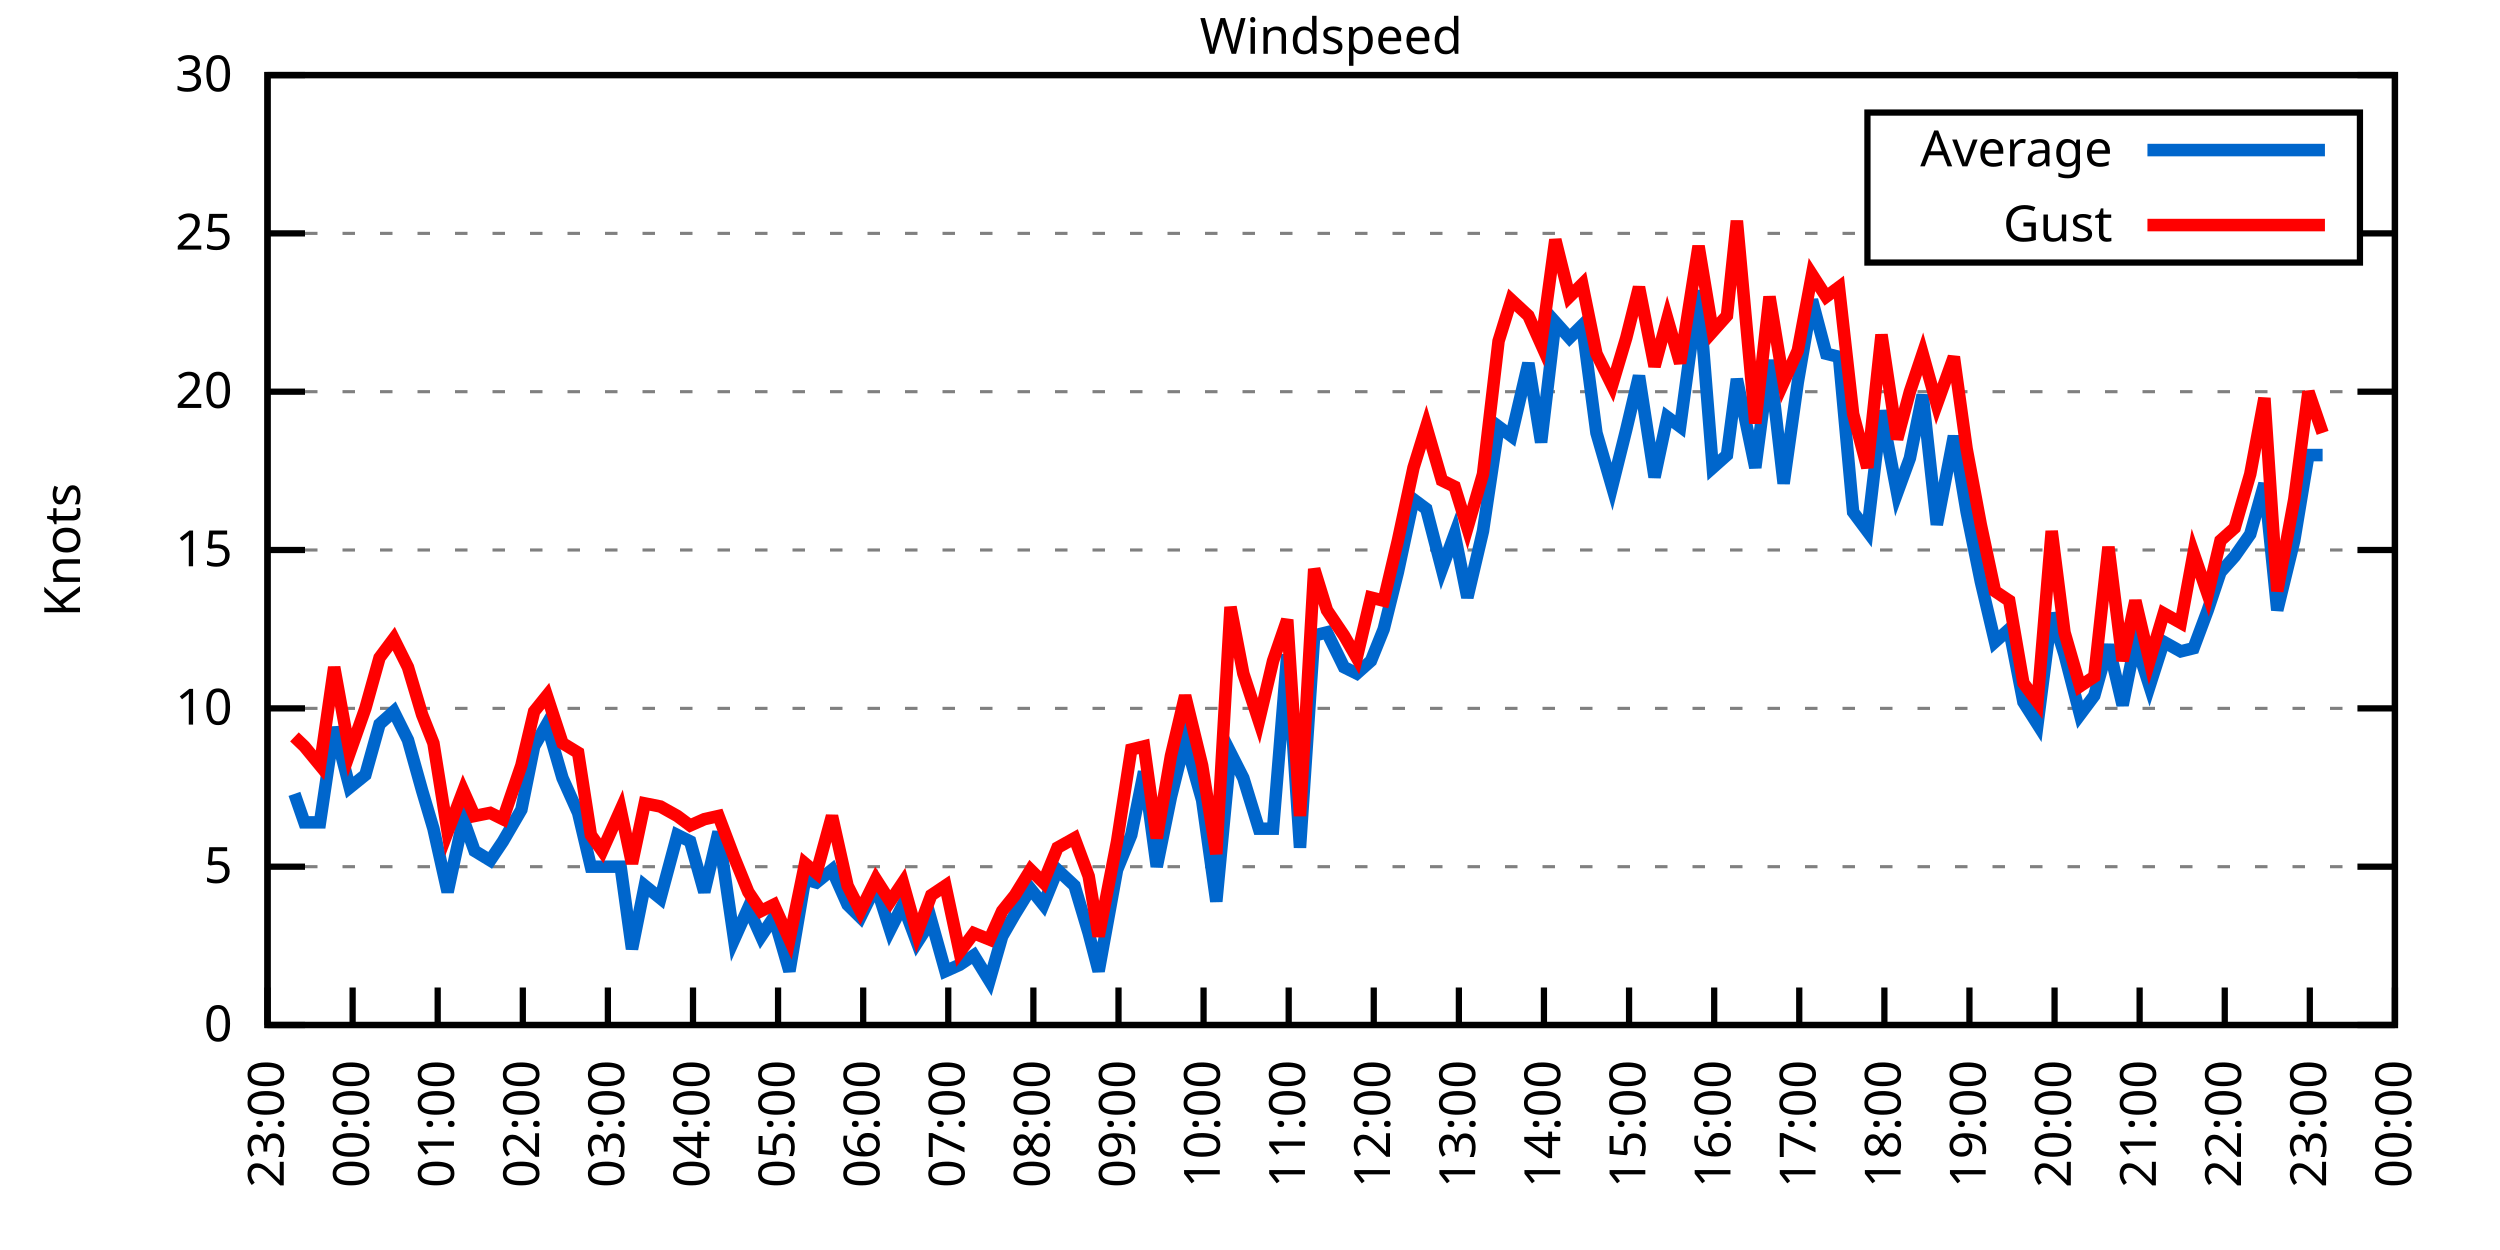
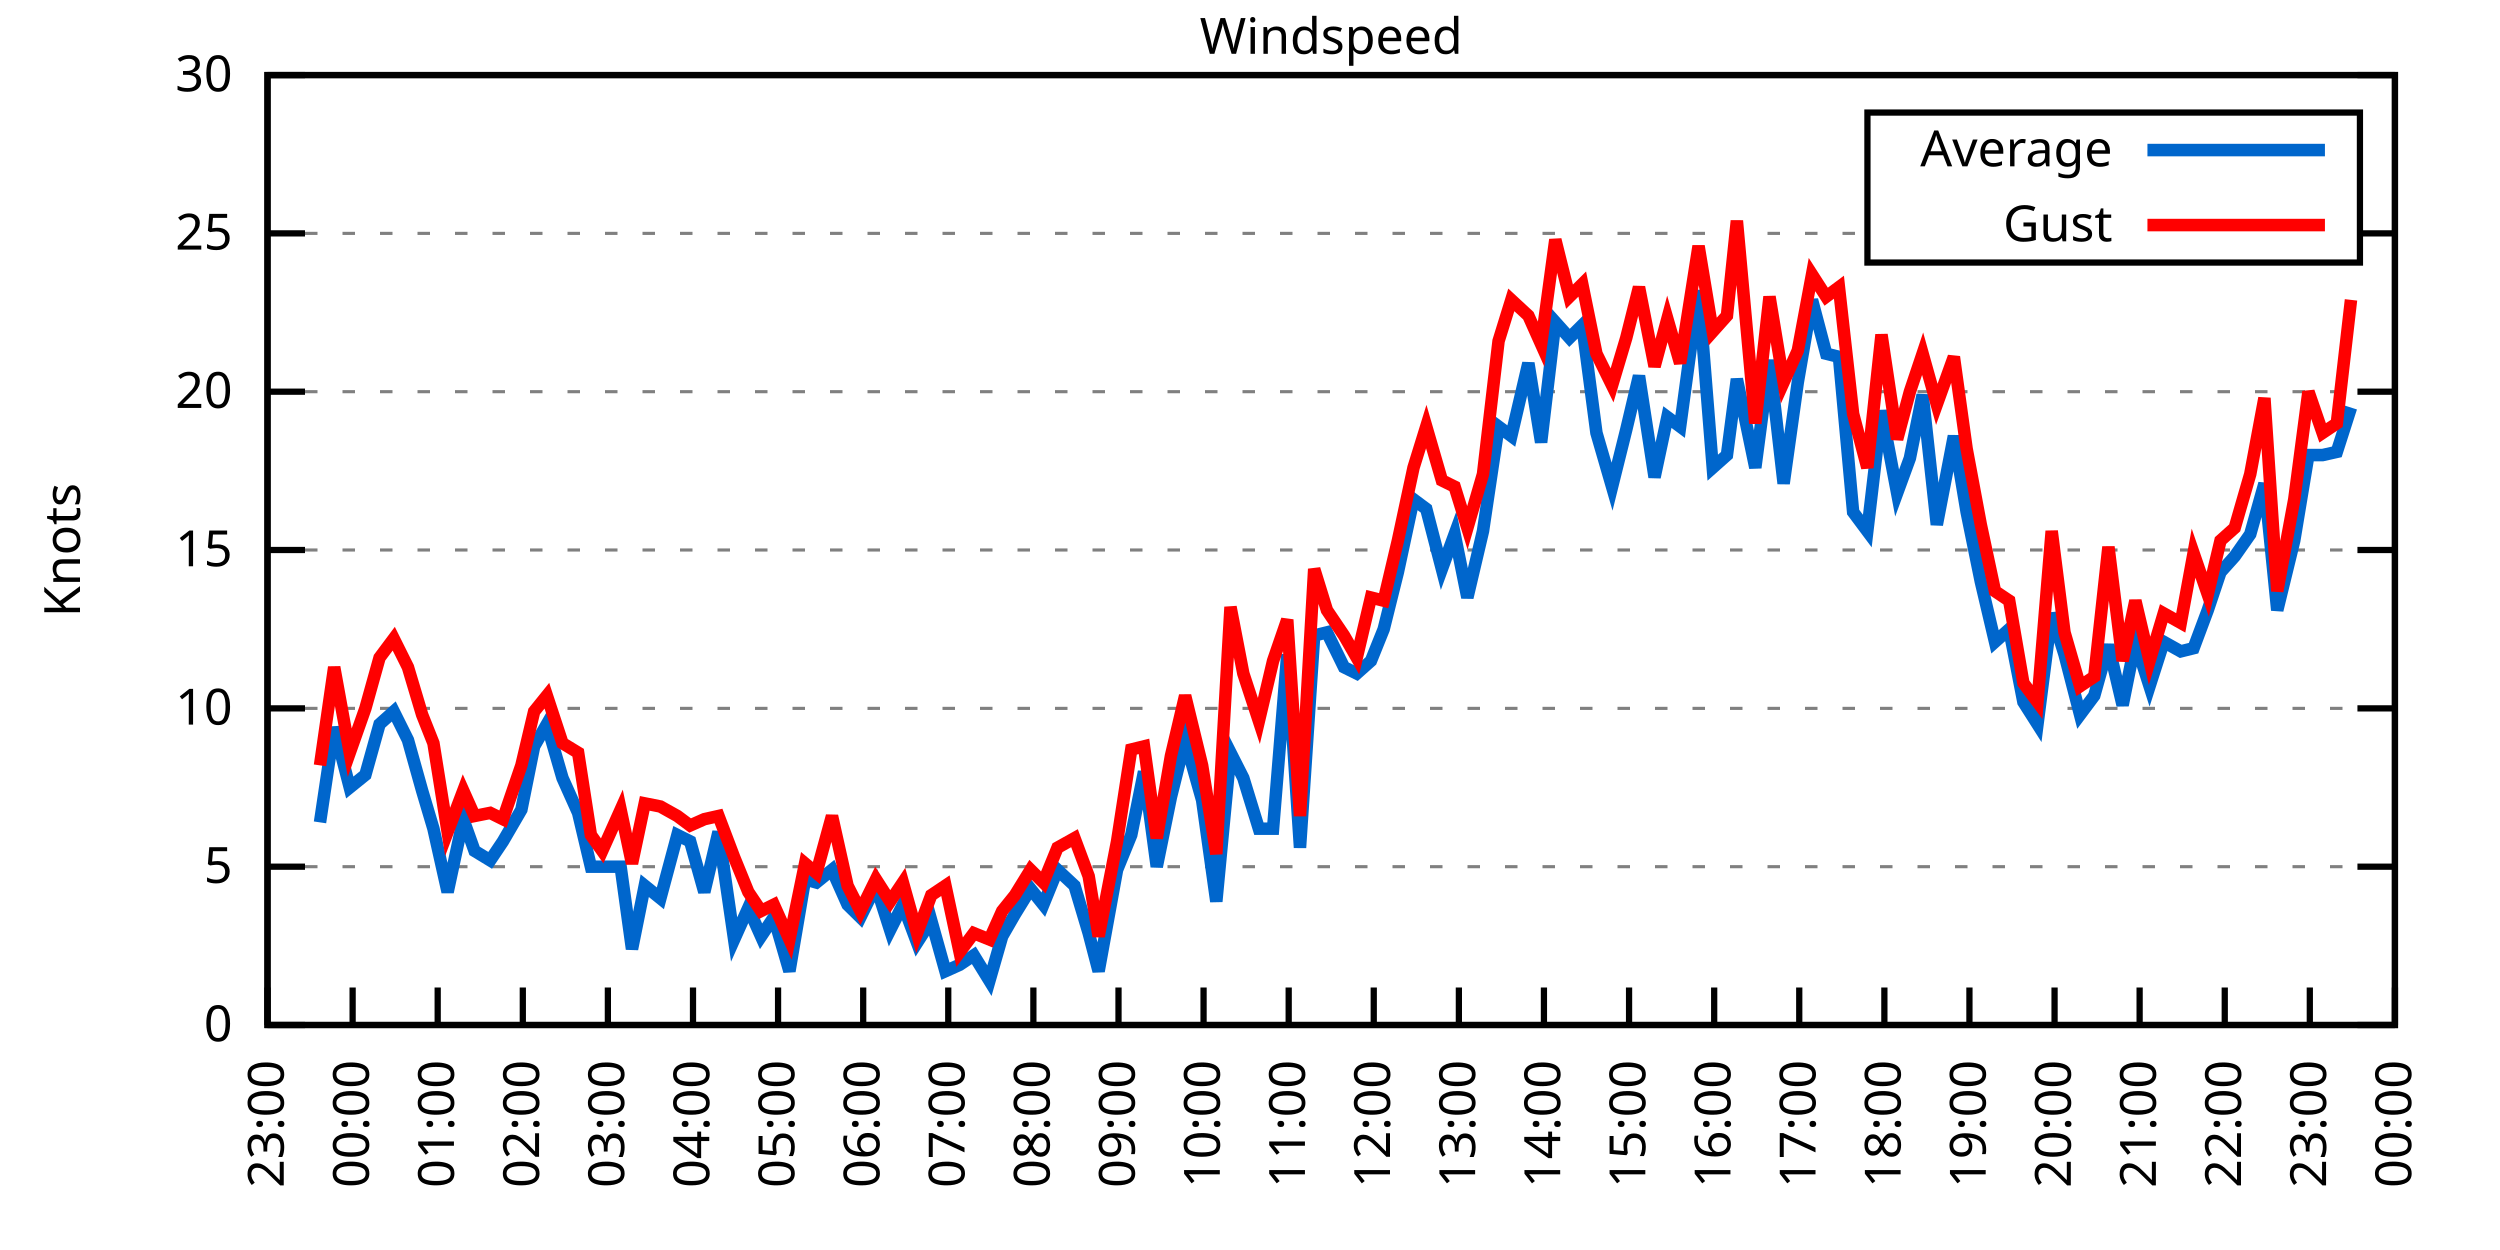
<svg xmlns="http://www.w3.org/2000/svg" xmlns:xlink="http://www.w3.org/1999/xlink" width="400" height="200" viewBox="0 0 400 200">
  <g id="gnuplot_canvas">
    <rect x="0" y="0" width="400" height="200" fill="none" />
    <defs>
      <circle id="gpDot" r="0.5" stroke-width="0.5" stroke="currentColor" />
      <path id="gpPt0" stroke-width="0.333" stroke="currentColor" d="M-1,0 h2 M0,-1 v2" />
      <path id="gpPt1" stroke-width="0.333" stroke="currentColor" d="M-1,-1 L1,1 M1,-1 L-1,1" />
      <path id="gpPt2" stroke-width="0.333" stroke="currentColor" d="M-1,0 L1,0 M0,-1 L0,1 M-1,-1 L1,1 M-1,1 L1,-1" />
      <rect id="gpPt3" stroke-width="0.333" stroke="currentColor" x="-1" y="-1" width="2" height="2" />
      <rect id="gpPt4" stroke-width="0.333" stroke="currentColor" fill="currentColor" x="-1" y="-1" width="2" height="2" />
      <circle id="gpPt5" stroke-width="0.333" stroke="currentColor" cx="0" cy="0" r="1" />
      <use xlink:href="#gpPt5" id="gpPt6" fill="currentColor" stroke="none" />
      <path id="gpPt7" stroke-width="0.333" stroke="currentColor" d="M0,-1.33 L-1.33,0.67 L1.33,0.67 z" />
      <use xlink:href="#gpPt7" id="gpPt8" fill="currentColor" stroke="none" />
      <use xlink:href="#gpPt7" id="gpPt9" stroke="currentColor" transform="rotate(180)" />
      <use xlink:href="#gpPt9" id="gpPt10" fill="currentColor" stroke="none" />
      <use xlink:href="#gpPt3" id="gpPt11" stroke="currentColor" transform="rotate(45)" />
      <use xlink:href="#gpPt11" id="gpPt12" fill="currentColor" stroke="none" />
      <path id="gpPt13" stroke-width="0.333" stroke="currentColor" d="M0,1.330 L1.265,0.411 L0.782,-1.067 L-0.782,-1.076 L-1.265,0.411 z" />
      <use xlink:href="#gpPt13" id="gpPt14" fill="currentColor" stroke="none" />
      <filter id="textbox" filterUnits="objectBoundingBox" x="0" y="0" height="1" width="1">
        <feFlood flood-color="white" flood-opacity="1" result="bgnd" />
        <feComposite in="SourceGraphic" in2="bgnd" operator="atop" />
      </filter>
      <filter id="greybox" filterUnits="objectBoundingBox" x="0" y="0" height="1" width="1">
        <feFlood flood-color="lightgrey" flood-opacity="1" result="grey" />
        <feComposite in="SourceGraphic" in2="grey" operator="atop" />
      </filter>
    </defs>
    <g fill="none" color="white" stroke="currentColor" stroke-width="1.00" stroke-linecap="butt" stroke-linejoin="miter">
</g>
    <g fill="none" color="black" stroke="currentColor" stroke-width="1.00" stroke-linecap="butt" stroke-linejoin="miter">
      <g stroke="none" shape-rendering="crispEdges">
        <polygon fill="rgb(255, 255, 255)" points="42.80,164.00 383.18,164.00 383.18,12.02 42.80,12.02 " />
      </g>
    </g>
    <g fill="none" color="black" stroke="currentColor" stroke-width="1.00" stroke-linecap="butt" stroke-linejoin="miter">
</g>
    <g fill="none" color="black" stroke="black" stroke-width="0.50" stroke-linecap="butt" stroke-linejoin="miter">
</g>
    <g fill="none" color="gray" stroke="currentColor" stroke-width="0.50" stroke-linecap="butt" stroke-linejoin="miter">
      <path stroke="gray" stroke-dasharray="2,4" class="gridline" d="M42.80,164.00 L383.19,164.00  " />
    </g>
    <g fill="none" color="gray" stroke="gray" stroke-width="1.00" stroke-linecap="butt" stroke-linejoin="miter">
</g>
    <g fill="none" color="black" stroke="currentColor" stroke-width="1.00" stroke-linecap="butt" stroke-linejoin="miter">
      <path stroke="black" d="M42.80,164.00 L48.80,164.00 M383.19,164.00 L377.19,164.00  " />
      <g transform="translate(37.20,166.60)" stroke="none" fill="black" font-family="Sans" font-size="8.00" text-anchor="end">
        <text>
          <tspan font-family="Sans"> 0</tspan>
        </text>
      </g>
    </g>
    <g fill="none" color="black" stroke="currentColor" stroke-width="1.00" stroke-linecap="butt" stroke-linejoin="miter">
</g>
    <g fill="none" color="black" stroke="black" stroke-width="0.50" stroke-linecap="butt" stroke-linejoin="miter">
</g>
    <g fill="none" color="gray" stroke="currentColor" stroke-width="0.50" stroke-linecap="butt" stroke-linejoin="miter">
      <path stroke="gray" stroke-dasharray="2,4" class="gridline" d="M42.80,138.67 L383.19,138.67  " />
    </g>
    <g fill="none" color="gray" stroke="gray" stroke-width="1.00" stroke-linecap="butt" stroke-linejoin="miter">
</g>
    <g fill="none" color="black" stroke="currentColor" stroke-width="1.00" stroke-linecap="butt" stroke-linejoin="miter">
      <path stroke="black" d="M42.80,138.67 L48.80,138.67 M383.19,138.67 L377.19,138.67  " />
      <g transform="translate(37.20,141.27)" stroke="none" fill="black" font-family="Sans" font-size="8.00" text-anchor="end">
        <text>
          <tspan font-family="Sans"> 5</tspan>
        </text>
      </g>
    </g>
    <g fill="none" color="black" stroke="currentColor" stroke-width="1.00" stroke-linecap="butt" stroke-linejoin="miter">
</g>
    <g fill="none" color="black" stroke="black" stroke-width="0.50" stroke-linecap="butt" stroke-linejoin="miter">
</g>
    <g fill="none" color="gray" stroke="currentColor" stroke-width="0.50" stroke-linecap="butt" stroke-linejoin="miter">
      <path stroke="gray" stroke-dasharray="2,4" class="gridline" d="M42.80,113.34 L383.19,113.34  " />
    </g>
    <g fill="none" color="gray" stroke="gray" stroke-width="1.00" stroke-linecap="butt" stroke-linejoin="miter">
</g>
    <g fill="none" color="black" stroke="currentColor" stroke-width="1.00" stroke-linecap="butt" stroke-linejoin="miter">
      <path stroke="black" d="M42.80,113.34 L48.80,113.34 M383.19,113.34 L377.19,113.34  " />
      <g transform="translate(37.20,115.94)" stroke="none" fill="black" font-family="Sans" font-size="8.00" text-anchor="end">
        <text>
          <tspan font-family="Sans"> 10</tspan>
        </text>
      </g>
    </g>
    <g fill="none" color="black" stroke="currentColor" stroke-width="1.00" stroke-linecap="butt" stroke-linejoin="miter">
</g>
    <g fill="none" color="black" stroke="black" stroke-width="0.50" stroke-linecap="butt" stroke-linejoin="miter">
</g>
    <g fill="none" color="gray" stroke="currentColor" stroke-width="0.50" stroke-linecap="butt" stroke-linejoin="miter">
      <path stroke="gray" stroke-dasharray="2,4" class="gridline" d="M42.80,88.00 L383.19,88.00  " />
    </g>
    <g fill="none" color="gray" stroke="gray" stroke-width="1.00" stroke-linecap="butt" stroke-linejoin="miter">
</g>
    <g fill="none" color="black" stroke="currentColor" stroke-width="1.00" stroke-linecap="butt" stroke-linejoin="miter">
      <path stroke="black" d="M42.80,88.00 L48.80,88.00 M383.19,88.00 L377.19,88.00  " />
      <g transform="translate(37.20,90.60)" stroke="none" fill="black" font-family="Sans" font-size="8.00" text-anchor="end">
        <text>
          <tspan font-family="Sans"> 15</tspan>
        </text>
      </g>
    </g>
    <g fill="none" color="black" stroke="currentColor" stroke-width="1.00" stroke-linecap="butt" stroke-linejoin="miter">
</g>
    <g fill="none" color="black" stroke="black" stroke-width="0.50" stroke-linecap="butt" stroke-linejoin="miter">
</g>
    <g fill="none" color="gray" stroke="currentColor" stroke-width="0.50" stroke-linecap="butt" stroke-linejoin="miter">
      <path stroke="gray" stroke-dasharray="2,4" class="gridline" d="M42.80,62.67 L383.19,62.67  " />
    </g>
    <g fill="none" color="gray" stroke="gray" stroke-width="1.00" stroke-linecap="butt" stroke-linejoin="miter">
</g>
    <g fill="none" color="black" stroke="currentColor" stroke-width="1.00" stroke-linecap="butt" stroke-linejoin="miter">
      <path stroke="black" d="M42.80,62.67 L48.80,62.67 M383.19,62.67 L377.19,62.67  " />
      <g transform="translate(37.20,65.27)" stroke="none" fill="black" font-family="Sans" font-size="8.00" text-anchor="end">
        <text>
          <tspan font-family="Sans"> 20</tspan>
        </text>
      </g>
    </g>
    <g fill="none" color="black" stroke="currentColor" stroke-width="1.00" stroke-linecap="butt" stroke-linejoin="miter">
</g>
    <g fill="none" color="black" stroke="black" stroke-width="0.50" stroke-linecap="butt" stroke-linejoin="miter">
</g>
    <g fill="none" color="gray" stroke="currentColor" stroke-width="0.50" stroke-linecap="butt" stroke-linejoin="miter">
      <path stroke="gray" stroke-dasharray="2,4" class="gridline" d="M42.80,37.34 L298.79,37.34 M377.59,37.34 L383.19,37.34  " />
    </g>
    <g fill="none" color="gray" stroke="gray" stroke-width="1.00" stroke-linecap="butt" stroke-linejoin="miter">
</g>
    <g fill="none" color="black" stroke="currentColor" stroke-width="1.00" stroke-linecap="butt" stroke-linejoin="miter">
      <path stroke="black" d="M42.80,37.34 L48.80,37.34 M383.19,37.34 L377.19,37.34  " />
      <g transform="translate(37.20,39.94)" stroke="none" fill="black" font-family="Sans" font-size="8.00" text-anchor="end">
        <text>
          <tspan font-family="Sans"> 25</tspan>
        </text>
      </g>
    </g>
    <g fill="none" color="black" stroke="currentColor" stroke-width="1.00" stroke-linecap="butt" stroke-linejoin="miter">
</g>
    <g fill="none" color="black" stroke="black" stroke-width="0.50" stroke-linecap="butt" stroke-linejoin="miter">
</g>
    <g fill="none" color="gray" stroke="currentColor" stroke-width="0.50" stroke-linecap="butt" stroke-linejoin="miter">
      <path stroke="gray" stroke-dasharray="2,4" class="gridline" d="M42.80,12.01 L383.19,12.01  " />
    </g>
    <g fill="none" color="gray" stroke="gray" stroke-width="1.00" stroke-linecap="butt" stroke-linejoin="miter">
</g>
    <g fill="none" color="black" stroke="currentColor" stroke-width="1.00" stroke-linecap="butt" stroke-linejoin="miter">
      <path stroke="black" d="M42.80,12.01 L48.80,12.01 M383.19,12.01 L377.19,12.01  " />
      <g transform="translate(37.20,14.61)" stroke="none" fill="black" font-family="Sans" font-size="8.00" text-anchor="end">
        <text>
          <tspan font-family="Sans"> 30</tspan>
        </text>
      </g>
    </g>
    <g fill="none" color="black" stroke="currentColor" stroke-width="1.00" stroke-linecap="butt" stroke-linejoin="miter">
      <path stroke="black" d="M42.80,164.00 L42.80,158.00  " />
      <g transform="translate(45.40,169.60) rotate(270.00)" stroke="none" fill="black" font-family="Sans" font-size="8.00" text-anchor="end">
        <text>
          <tspan font-family="Sans">23:00</tspan>
        </text>
      </g>
    </g>
    <g fill="none" color="black" stroke="currentColor" stroke-width="1.00" stroke-linecap="butt" stroke-linejoin="miter">
      <path stroke="black" d="M56.42,164.00 L56.42,158.00  " />
      <g transform="translate(59.02,169.60) rotate(270.00)" stroke="none" fill="black" font-family="Sans" font-size="8.00" text-anchor="end">
        <text>
          <tspan font-family="Sans">00:00</tspan>
        </text>
      </g>
    </g>
    <g fill="none" color="black" stroke="currentColor" stroke-width="1.00" stroke-linecap="butt" stroke-linejoin="miter">
      <path stroke="black" d="M70.03,164.00 L70.03,158.00  " />
      <g transform="translate(72.63,169.60) rotate(270.00)" stroke="none" fill="black" font-family="Sans" font-size="8.00" text-anchor="end">
        <text>
          <tspan font-family="Sans">01:00</tspan>
        </text>
      </g>
    </g>
    <g fill="none" color="black" stroke="currentColor" stroke-width="1.00" stroke-linecap="butt" stroke-linejoin="miter">
      <path stroke="black" d="M83.65,164.00 L83.65,158.00  " />
      <g transform="translate(86.25,169.60) rotate(270.00)" stroke="none" fill="black" font-family="Sans" font-size="8.00" text-anchor="end">
        <text>
          <tspan font-family="Sans">02:00</tspan>
        </text>
      </g>
    </g>
    <g fill="none" color="black" stroke="currentColor" stroke-width="1.00" stroke-linecap="butt" stroke-linejoin="miter">
      <path stroke="black" d="M97.26,164.00 L97.26,158.00  " />
      <g transform="translate(99.86,169.60) rotate(270.00)" stroke="none" fill="black" font-family="Sans" font-size="8.00" text-anchor="end">
        <text>
          <tspan font-family="Sans">03:00</tspan>
        </text>
      </g>
    </g>
    <g fill="none" color="black" stroke="currentColor" stroke-width="1.00" stroke-linecap="butt" stroke-linejoin="miter">
      <path stroke="black" d="M110.88,164.00 L110.88,158.00  " />
      <g transform="translate(113.48,169.60) rotate(270.00)" stroke="none" fill="black" font-family="Sans" font-size="8.00" text-anchor="end">
        <text>
          <tspan font-family="Sans">04:00</tspan>
        </text>
      </g>
    </g>
    <g fill="none" color="black" stroke="currentColor" stroke-width="1.00" stroke-linecap="butt" stroke-linejoin="miter">
      <path stroke="black" d="M124.49,164.00 L124.49,158.00  " />
      <g transform="translate(127.09,169.60) rotate(270.00)" stroke="none" fill="black" font-family="Sans" font-size="8.00" text-anchor="end">
        <text>
          <tspan font-family="Sans">05:00</tspan>
        </text>
      </g>
    </g>
    <g fill="none" color="black" stroke="currentColor" stroke-width="1.00" stroke-linecap="butt" stroke-linejoin="miter">
      <path stroke="black" d="M138.11,164.00 L138.11,158.00  " />
      <g transform="translate(140.71,169.60) rotate(270.00)" stroke="none" fill="black" font-family="Sans" font-size="8.00" text-anchor="end">
        <text>
          <tspan font-family="Sans">06:00</tspan>
        </text>
      </g>
    </g>
    <g fill="none" color="black" stroke="currentColor" stroke-width="1.00" stroke-linecap="butt" stroke-linejoin="miter">
      <path stroke="black" d="M151.72,164.00 L151.72,158.00  " />
      <g transform="translate(154.32,169.60) rotate(270.00)" stroke="none" fill="black" font-family="Sans" font-size="8.00" text-anchor="end">
        <text>
          <tspan font-family="Sans">07:00</tspan>
        </text>
      </g>
    </g>
    <g fill="none" color="black" stroke="currentColor" stroke-width="1.00" stroke-linecap="butt" stroke-linejoin="miter">
      <path stroke="black" d="M165.34,164.00 L165.34,158.00  " />
      <g transform="translate(167.94,169.60) rotate(270.00)" stroke="none" fill="black" font-family="Sans" font-size="8.00" text-anchor="end">
        <text>
          <tspan font-family="Sans">08:00</tspan>
        </text>
      </g>
    </g>
    <g fill="none" color="black" stroke="currentColor" stroke-width="1.00" stroke-linecap="butt" stroke-linejoin="miter">
      <path stroke="black" d="M178.96,164.00 L178.96,158.00  " />
      <g transform="translate(181.56,169.60) rotate(270.00)" stroke="none" fill="black" font-family="Sans" font-size="8.00" text-anchor="end">
        <text>
          <tspan font-family="Sans">09:00</tspan>
        </text>
      </g>
    </g>
    <g fill="none" color="black" stroke="currentColor" stroke-width="1.00" stroke-linecap="butt" stroke-linejoin="miter">
      <path stroke="black" d="M192.57,164.00 L192.57,158.00  " />
      <g transform="translate(195.17,169.60) rotate(270.00)" stroke="none" fill="black" font-family="Sans" font-size="8.00" text-anchor="end">
        <text>
          <tspan font-family="Sans">10:00</tspan>
        </text>
      </g>
    </g>
    <g fill="none" color="black" stroke="currentColor" stroke-width="1.00" stroke-linecap="butt" stroke-linejoin="miter">
      <path stroke="black" d="M206.19,164.00 L206.19,158.00  " />
      <g transform="translate(208.79,169.60) rotate(270.00)" stroke="none" fill="black" font-family="Sans" font-size="8.00" text-anchor="end">
        <text>
          <tspan font-family="Sans">11:00</tspan>
        </text>
      </g>
    </g>
    <g fill="none" color="black" stroke="currentColor" stroke-width="1.00" stroke-linecap="butt" stroke-linejoin="miter">
      <path stroke="black" d="M219.80,164.00 L219.80,158.00  " />
      <g transform="translate(222.40,169.60) rotate(270.00)" stroke="none" fill="black" font-family="Sans" font-size="8.00" text-anchor="end">
        <text>
          <tspan font-family="Sans">12:00</tspan>
        </text>
      </g>
    </g>
    <g fill="none" color="black" stroke="currentColor" stroke-width="1.00" stroke-linecap="butt" stroke-linejoin="miter">
      <path stroke="black" d="M233.42,164.00 L233.42,158.00  " />
      <g transform="translate(236.02,169.60) rotate(270.00)" stroke="none" fill="black" font-family="Sans" font-size="8.00" text-anchor="end">
        <text>
          <tspan font-family="Sans">13:00</tspan>
        </text>
      </g>
    </g>
    <g fill="none" color="black" stroke="currentColor" stroke-width="1.00" stroke-linecap="butt" stroke-linejoin="miter">
      <path stroke="black" d="M247.03,164.00 L247.03,158.00  " />
      <g transform="translate(249.63,169.60) rotate(270.00)" stroke="none" fill="black" font-family="Sans" font-size="8.00" text-anchor="end">
        <text>
          <tspan font-family="Sans">14:00</tspan>
        </text>
      </g>
    </g>
    <g fill="none" color="black" stroke="currentColor" stroke-width="1.00" stroke-linecap="butt" stroke-linejoin="miter">
      <path stroke="black" d="M260.65,164.00 L260.65,158.00  " />
      <g transform="translate(263.25,169.60) rotate(270.00)" stroke="none" fill="black" font-family="Sans" font-size="8.00" text-anchor="end">
        <text>
          <tspan font-family="Sans">15:00</tspan>
        </text>
      </g>
    </g>
    <g fill="none" color="black" stroke="currentColor" stroke-width="1.00" stroke-linecap="butt" stroke-linejoin="miter">
      <path stroke="black" d="M274.27,164.00 L274.27,158.00  " />
      <g transform="translate(276.87,169.60) rotate(270.00)" stroke="none" fill="black" font-family="Sans" font-size="8.00" text-anchor="end">
        <text>
          <tspan font-family="Sans">16:00</tspan>
        </text>
      </g>
    </g>
    <g fill="none" color="black" stroke="currentColor" stroke-width="1.00" stroke-linecap="butt" stroke-linejoin="miter">
      <path stroke="black" d="M287.88,164.00 L287.88,158.00  " />
      <g transform="translate(290.48,169.60) rotate(270.00)" stroke="none" fill="black" font-family="Sans" font-size="8.00" text-anchor="end">
        <text>
          <tspan font-family="Sans">17:00</tspan>
        </text>
      </g>
    </g>
    <g fill="none" color="black" stroke="currentColor" stroke-width="1.00" stroke-linecap="butt" stroke-linejoin="miter">
      <path stroke="black" d="M301.50,164.00 L301.50,158.00  " />
      <g transform="translate(304.10,169.60) rotate(270.00)" stroke="none" fill="black" font-family="Sans" font-size="8.00" text-anchor="end">
        <text>
          <tspan font-family="Sans">18:00</tspan>
        </text>
      </g>
    </g>
    <g fill="none" color="black" stroke="currentColor" stroke-width="1.00" stroke-linecap="butt" stroke-linejoin="miter">
      <path stroke="black" d="M315.11,164.00 L315.11,158.00  " />
      <g transform="translate(317.71,169.60) rotate(270.00)" stroke="none" fill="black" font-family="Sans" font-size="8.00" text-anchor="end">
        <text>
          <tspan font-family="Sans">19:00</tspan>
        </text>
      </g>
    </g>
    <g fill="none" color="black" stroke="currentColor" stroke-width="1.00" stroke-linecap="butt" stroke-linejoin="miter">
      <path stroke="black" d="M328.73,164.00 L328.73,158.00  " />
      <g transform="translate(331.33,169.60) rotate(270.00)" stroke="none" fill="black" font-family="Sans" font-size="8.00" text-anchor="end">
        <text>
          <tspan font-family="Sans">20:00</tspan>
        </text>
      </g>
    </g>
    <g fill="none" color="black" stroke="currentColor" stroke-width="1.00" stroke-linecap="butt" stroke-linejoin="miter">
      <path stroke="black" d="M342.34,164.00 L342.34,158.00  " />
      <g transform="translate(344.94,169.60) rotate(270.00)" stroke="none" fill="black" font-family="Sans" font-size="8.00" text-anchor="end">
        <text>
          <tspan font-family="Sans">21:00</tspan>
        </text>
      </g>
    </g>
    <g fill="none" color="black" stroke="currentColor" stroke-width="1.00" stroke-linecap="butt" stroke-linejoin="miter">
      <path stroke="black" d="M355.96,164.00 L355.96,158.00  " />
      <g transform="translate(358.56,169.60) rotate(270.00)" stroke="none" fill="black" font-family="Sans" font-size="8.00" text-anchor="end">
        <text>
          <tspan font-family="Sans">22:00</tspan>
        </text>
      </g>
    </g>
    <g fill="none" color="black" stroke="currentColor" stroke-width="1.00" stroke-linecap="butt" stroke-linejoin="miter">
      <path stroke="black" d="M369.57,164.00 L369.57,158.00  " />
      <g transform="translate(372.17,169.60) rotate(270.00)" stroke="none" fill="black" font-family="Sans" font-size="8.00" text-anchor="end">
        <text>
          <tspan font-family="Sans">23:00</tspan>
        </text>
      </g>
    </g>
    <g fill="none" color="black" stroke="currentColor" stroke-width="1.00" stroke-linecap="butt" stroke-linejoin="miter">
      <path stroke="black" d="M383.19,164.00 L383.19,158.00  " />
      <g transform="translate(385.79,169.60) rotate(270.00)" stroke="none" fill="black" font-family="Sans" font-size="8.00" text-anchor="end">
        <text>
          <tspan font-family="Sans">00:00</tspan>
        </text>
      </g>
    </g>
    <g fill="none" color="black" stroke="currentColor" stroke-width="1.00" stroke-linecap="butt" stroke-linejoin="miter">
</g>
    <g fill="none" color="black" stroke="currentColor" stroke-width="1.00" stroke-linecap="butt" stroke-linejoin="miter">
      <path stroke="black" d="M42.80,12.01 L42.80,164.00 L383.19,164.00 L383.19,12.01 L42.80,12.01 Z  " />
    </g>
    <g fill="none" color="black" stroke="currentColor" stroke-width="1.00" stroke-linecap="butt" stroke-linejoin="miter">
</g>
    <g fill="none" color="black" stroke="currentColor" stroke-width="1.00" stroke-linecap="butt" stroke-linejoin="miter">
      <path stroke="black" d="M298.79,42.01 L298.79,18.01 L377.59,18.01 L377.59,42.01 L298.79,42.01 Z  " />
    </g>
    <g id="Windspeed_plot_1">
      <g fill="none" color="white" stroke="black" stroke-width="2.00" stroke-linecap="butt" stroke-linejoin="miter">
</g>
      <g fill="none" color="black" stroke="currentColor" stroke-width="2.00" stroke-linecap="butt" stroke-linejoin="miter">
        <g transform="translate(337.99,26.61)" stroke="none" fill="black" font-family="Sans" font-size="8.00" text-anchor="end">
          <text>
            <tspan font-family="Sans">Average</tspan>
          </text>
        </g>
      </g>
      <g fill="none" color="black" stroke="currentColor" stroke-width="2.00" stroke-linecap="butt" stroke-linejoin="miter">
-         <path stroke="rgb(  0, 102, 204)" d="M343.59,24.01 L371.99,24.01 M47.11,127.02 L48.70,131.58 L51.20,131.58 L53.47,116.38 L55.96,126.00 L58.46,123.98   L60.73,115.87 L63.00,113.84 L65.27,118.40 L67.54,126.51 L69.35,132.59 L71.62,142.72 L74.12,131.07 L75.93,136.14   L78.43,137.66 L80.47,134.62 L83.42,129.55 L85.46,119.42 L87.50,115.87 L90.00,124.48 L92.50,130.06 L94.54,138.67   L96.35,138.67 L99.30,138.67 L101.12,151.84 L103.16,141.71 L105.66,143.73 L108.38,133.60 L110.42,134.62 L112.69,142.72   L114.96,133.10 L117.46,150.32 L119.73,145.25 L121.77,149.81 L123.81,146.77 L126.31,155.39 L128.81,140.69 L130.62,141.20   L133.12,139.17 L135.61,144.75 L137.66,146.77 L140.15,141.71 L142.42,148.80 L144.46,144.75 L146.73,150.83 L149.00,147.28   L151.27,155.39 L153.54,154.37 L155.81,152.85 L158.31,156.91 L160.35,149.81 L162.39,146.27 L164.89,142.21 L166.93,144.75   L169.20,139.17 L171.92,141.71 L174.19,149.31 L175.78,155.39 L178.73,139.17 L181.00,133.60 L183.04,123.47 L185.08,138.67   L187.35,127.52 L189.62,118.40 L192.34,128.03 L194.61,144.24 L196.88,120.43 L198.93,124.48 L201.42,132.59 L203.69,132.59   L205.96,104.72 L208.00,135.63 L210.27,101.68 L212.31,101.18 L215.04,106.75 L217.08,107.76 L219.35,105.74 L221.39,100.67   L223.66,91.55 L226.16,79.90 L228.20,81.42 L230.70,91.04 L232.74,85.47 L234.78,95.60 L237.28,84.97 L239.77,68.25   L241.81,69.77 L244.54,58.11 L246.58,70.78 L248.85,51.53 L251.12,54.06 L253.16,52.03 L255.43,69.26 L257.93,77.87   L260.20,68.75 L262.24,60.14 L264.73,76.35 L266.78,66.73 L268.82,68.25 L271.77,46.46 L274.04,74.83 L276.31,72.81   L277.90,60.65 L280.85,74.83 L283.12,57.61 L285.38,77.37 L287.65,61.15 L289.92,47.98 L292.19,56.59 L294.23,57.10   L296.50,81.93 L298.77,84.97 L301.04,65.71 L303.54,78.89 L305.58,73.31 L307.62,63.18 L309.89,83.95 L312.62,69.77   L314.66,81.93 L316.93,93.07 L319.20,102.70 L321.47,100.67 L323.74,112.32 L326.00,115.87 L328.27,98.14 L330.32,104.72   L332.81,114.35 L335.08,111.31 L337.35,103.20 L339.62,112.83 L341.66,102.70 L343.93,109.79 L346.20,102.70 L348.92,104.22   L350.97,103.71 L353.24,97.63 L355.28,91.55 L357.55,89.02 L360.04,85.47 L362.31,77.37 L364.36,97.63 L367.08,86.49   L369.35,72.81 L371.62,72.81  " />
+         <path stroke="rgb(  0, 102, 204)" d="M343.59,24.01 L371.99,24.01 M51.20,131.58 L53.47,116.38 L55.96,126.00 L58.46,123.98 L60.73,115.87 L63.00,113.84   L65.27,118.40 L67.54,126.51 L69.35,132.59 L71.62,142.72 L74.12,131.07 L75.93,136.14 L78.43,137.66 L80.47,134.62   L83.42,129.55 L85.46,119.42 L87.50,115.87 L90.00,124.48 L92.50,130.06 L94.54,138.67 L96.35,138.67 L99.30,138.67   L101.12,151.84 L103.16,141.71 L105.66,143.73 L108.38,133.60 L110.42,134.62 L112.69,142.72 L114.96,133.10 L117.46,150.32   L119.73,145.25 L121.77,149.81 L123.81,146.77 L126.31,155.39 L128.81,140.69 L130.62,141.20 L133.12,139.17 L135.61,144.75   L137.66,146.77 L140.15,141.71 L142.42,148.80 L144.46,144.75 L146.73,150.83 L149.00,147.28 L151.27,155.39 L153.54,154.37   L155.81,152.85 L158.31,156.91 L160.35,149.81 L162.39,146.27 L164.89,142.21 L166.93,144.75 L169.20,139.17 L171.92,141.71   L174.19,149.31 L175.78,155.39 L178.73,139.17 L181.00,133.60 L183.04,123.47 L185.08,138.67 L187.35,127.52 L189.62,118.40   L192.34,128.03 L194.61,144.24 L196.88,120.43 L198.93,124.48 L201.42,132.59 L203.69,132.59 L205.96,104.72 L208.00,135.63   L210.27,101.68 L212.31,101.18 L215.04,106.75 L217.08,107.76 L219.35,105.74 L221.39,100.67 L223.66,91.55 L226.16,79.90   L228.20,81.42 L230.70,91.04 L232.74,85.47 L234.78,95.60 L237.28,84.97 L239.77,68.25 L241.81,69.77 L244.54,58.11   L246.58,70.78 L248.85,51.53 L251.12,54.06 L253.16,52.03 L255.43,69.26 L257.93,77.87 L260.20,68.75 L262.24,60.14   L264.73,76.35 L266.78,66.73 L268.82,68.25 L271.77,46.46 L274.04,74.83 L276.31,72.81 L277.90,60.65 L280.85,74.83   L283.12,57.61 L285.38,77.37 L287.65,61.15 L289.92,47.98 L292.19,56.59 L294.23,57.10 L296.50,81.93 L298.77,84.97   L301.04,65.71 L303.54,78.89 L305.58,73.31 L307.62,63.18 L309.89,83.95 L312.62,69.77 L314.66,81.93 L316.93,93.07   L319.20,102.70 L321.47,100.67 L323.74,112.32 L326.00,115.87 L328.27,98.14 L330.32,104.72 L332.81,114.35 L335.08,111.31   L337.35,103.20 L339.62,112.83 L341.66,102.70 L343.93,109.79 L346.20,102.70 L348.92,104.22 L350.97,103.71 L353.24,97.63   L355.28,91.55 L357.55,89.02 L360.04,85.47 L362.31,77.37 L364.36,97.63 L367.08,86.49 L369.35,72.81 L371.62,72.81   L373.89,72.30 L376.16,65.21  " />
      </g>
    </g>
    <g id="Windspeed_plot_2">
      <g fill="none" color="black" stroke="currentColor" stroke-width="2.00" stroke-linecap="butt" stroke-linejoin="miter">
        <g transform="translate(337.99,38.61)" stroke="none" fill="black" font-family="Sans" font-size="8.00" text-anchor="end">
          <text>
            <tspan font-family="Sans">Gust</tspan>
          </text>
        </g>
      </g>
      <g fill="none" color="black" stroke="currentColor" stroke-width="2.00" stroke-linecap="butt" stroke-linejoin="miter">
-         <path stroke="rgb(255,   0,   0)" d="M343.59,36.01 L371.99,36.01 M47.11,117.90 L48.70,119.42 L51.20,122.46 L53.47,106.75 L55.96,120.43 L58.46,113.34   L60.73,105.23 L63.00,102.19 L65.27,106.75 L67.54,114.35 L69.35,118.91 L71.62,133.10 L74.12,126.51 L75.93,130.56   L78.43,130.06 L80.47,131.07 L83.42,122.46 L85.46,113.84 L87.50,111.31 L90.00,118.91 L92.50,120.43 L94.54,133.60   L96.35,136.14 L99.30,129.55 L101.12,138.16 L103.16,128.54 L105.66,129.04 L108.38,130.56 L110.42,132.08 L112.69,131.07   L114.96,130.56 L117.46,137.15 L119.73,142.72 L121.77,145.76 L123.81,144.75 L126.31,150.32 L128.81,138.16 L130.62,139.68   L133.12,130.56 L135.61,141.71 L137.66,145.76 L140.15,140.69 L142.42,144.24 L144.46,141.20 L146.73,149.31 L149.00,143.23   L151.27,141.71 L153.54,152.35 L155.81,149.31 L158.31,150.32 L160.35,145.76 L162.39,143.23 L164.89,139.17 L166.93,141.20   L169.20,135.63 L171.92,134.11 L174.19,140.19 L175.78,149.81 L178.73,134.62 L181.00,119.92 L183.04,119.42 L185.08,134.11   L187.35,120.94 L189.62,111.31 L192.34,122.46 L194.61,136.64 L196.88,97.12 L198.93,107.76 L201.42,115.36 L203.69,105.74   L205.96,99.15 L208.00,130.56 L210.27,91.04 L212.31,97.63 L215.04,101.68 L217.08,105.23 L219.35,95.60 L221.39,96.11   L223.66,86.49 L226.16,74.83 L228.20,68.25 L230.70,76.86 L232.74,77.87 L234.78,84.46 L237.28,75.85 L239.77,54.57   L241.81,47.98 L244.54,50.51 L246.58,55.07 L248.85,38.35 L251.12,47.47 L253.16,45.45 L255.43,56.59 L257.93,61.66   L260.20,54.06 L262.24,45.95 L264.73,58.62 L266.78,51.02 L268.82,58.11 L271.77,39.37 L274.04,53.05 L276.31,50.51   L277.90,35.32 L280.85,67.74 L283.12,47.47 L285.38,61.15 L287.65,56.09 L289.92,43.93 L292.19,47.47 L294.23,45.95   L296.50,66.22 L298.77,74.83 L301.04,53.55 L303.54,70.27 L305.58,62.67 L307.62,56.59 L309.89,64.70 L312.62,57.10   L314.66,71.79 L316.93,83.95 L319.20,94.59 L321.47,96.11 L323.74,109.28 L326.00,112.32 L328.27,84.97 L330.32,101.18   L332.81,109.79 L335.08,108.27 L337.35,87.50 L339.62,105.74 L341.66,96.11 L343.93,105.74 L346.20,98.14 L348.92,99.66   L350.97,88.51 L353.24,95.10 L355.28,86.49 L357.55,84.46 L360.04,75.85 L362.31,63.69 L364.36,94.59 L367.08,79.90   L369.35,62.67 L371.62,69.26  " />
+         <path stroke="rgb(255,   0,   0)" d="M343.59,36.01 L371.99,36.01 M51.20,122.46 L53.47,106.75 L55.96,120.43 L58.46,113.34 L60.73,105.23 L63.00,102.19   L65.27,106.75 L67.54,114.35 L69.35,118.91 L71.62,133.10 L74.12,126.51 L75.93,130.56 L78.43,130.06 L80.47,131.07   L83.42,122.46 L85.46,113.84 L87.50,111.31 L90.00,118.91 L92.50,120.43 L94.54,133.60 L96.35,136.14 L99.30,129.55   L101.12,138.16 L103.16,128.54 L105.66,129.04 L108.38,130.56 L110.42,132.08 L112.69,131.07 L114.96,130.56 L117.46,137.15   L119.73,142.72 L121.77,145.76 L123.81,144.75 L126.31,150.32 L128.81,138.16 L130.62,139.68 L133.12,130.56 L135.61,141.71   L137.66,145.76 L140.15,140.69 L142.42,144.24 L144.46,141.20 L146.73,149.31 L149.00,143.23 L151.27,141.71 L153.54,152.35   L155.81,149.31 L158.31,150.32 L160.35,145.76 L162.39,143.23 L164.89,139.17 L166.93,141.20 L169.20,135.63 L171.92,134.11   L174.19,140.19 L175.78,149.81 L178.73,134.62 L181.00,119.92 L183.04,119.42 L185.08,134.11 L187.35,120.94 L189.62,111.31   L192.34,122.46 L194.61,136.64 L196.88,97.12 L198.93,107.76 L201.42,115.36 L203.69,105.74 L205.96,99.15 L208.00,130.56   L210.27,91.04 L212.31,97.63 L215.04,101.68 L217.08,105.23 L219.35,95.60 L221.39,96.11 L223.66,86.49 L226.16,74.83   L228.20,68.25 L230.70,76.86 L232.74,77.87 L234.78,84.46 L237.28,75.85 L239.77,54.57 L241.81,47.98 L244.54,50.51   L246.58,55.07 L248.85,38.35 L251.12,47.47 L253.16,45.45 L255.43,56.59 L257.93,61.66 L260.20,54.06 L262.24,45.95   L264.73,58.62 L266.78,51.02 L268.82,58.11 L271.77,39.37 L274.04,53.05 L276.31,50.51 L277.90,35.32 L280.85,67.74   L283.12,47.47 L285.38,61.15 L287.65,56.09 L289.92,43.93 L292.19,47.47 L294.23,45.95 L296.50,66.22 L298.77,74.83   L301.04,53.55 L303.54,70.27 L305.58,62.67 L307.62,56.59 L309.89,64.70 L312.62,57.10 L314.66,71.79 L316.93,83.95   L319.20,94.59 L321.47,96.11 L323.74,109.28 L326.00,112.32 L328.27,84.97 L330.32,101.18 L332.81,109.79 L335.08,108.27   L337.35,87.50 L339.62,105.74 L341.66,96.11 L343.93,105.74 L346.20,98.14 L348.92,99.66 L350.97,88.51 L353.24,95.10   L355.28,86.49 L357.55,84.46 L360.04,75.85 L362.31,63.69 L364.36,94.59 L367.08,79.90 L369.35,62.67 L371.62,69.26   L373.89,67.74 L376.16,47.98  " />
      </g>
    </g>
    <g fill="none" color="black" stroke="currentColor" stroke-width="2.00" stroke-linecap="butt" stroke-linejoin="miter">
</g>
    <g fill="none" color="black" stroke="black" stroke-width="1.00" stroke-linecap="butt" stroke-linejoin="miter">
</g>
    <g fill="none" color="black" stroke="currentColor" stroke-width="1.00" stroke-linecap="butt" stroke-linejoin="miter">
      <path stroke="black" d="M42.80,12.01 L42.80,164.00 L383.19,164.00 L383.19,12.01 L42.80,12.01 Z  " />
      <g transform="translate(12.80,88.01) rotate(270.00)" stroke="none" fill="black" font-family="Sans" font-size="8.00" text-anchor="middle">
        <text>
          <tspan font-family="Sans">Knots</tspan>
        </text>
      </g>
    </g>
    <g fill="none" color="black" stroke="currentColor" stroke-width="1.00" stroke-linecap="butt" stroke-linejoin="miter">
</g>
    <g fill="none" color="black" stroke="currentColor" stroke-width="1.00" stroke-linecap="butt" stroke-linejoin="miter">
      <g transform="translate(212.99,8.61)" stroke="none" fill="black" font-family="Sans" font-size="8.00" text-anchor="middle">
        <text>
          <tspan font-family="Sans">Windspeed</tspan>
        </text>
      </g>
    </g>
    <g fill="none" color="black" stroke="currentColor" stroke-width="1.00" stroke-linecap="butt" stroke-linejoin="miter">
</g>
  </g>
</svg>
